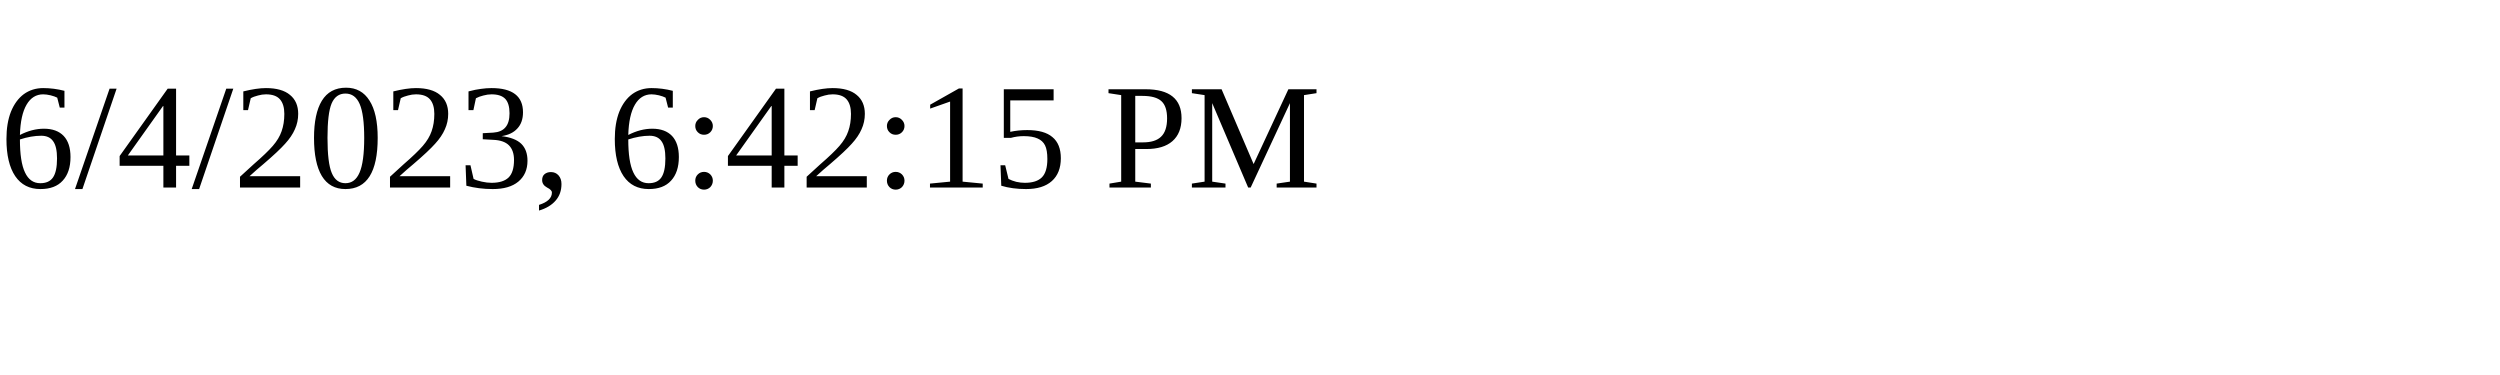
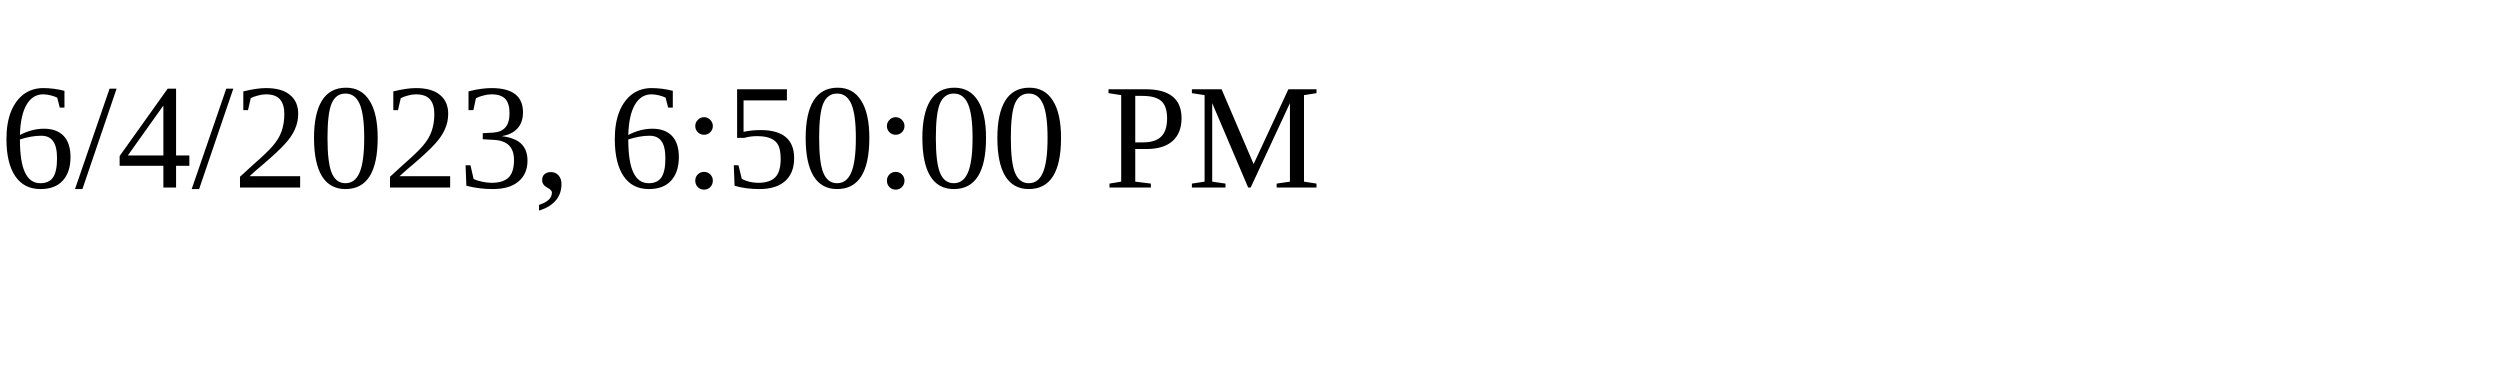
<svg xmlns="http://www.w3.org/2000/svg" height="30" width="200">
-   <text x="0" y="15">6/4/2023, 6:42:15 PM</text>
+   <text x="0" y="15">6/4/2023, 6:50:00 PM</text>
</svg>
